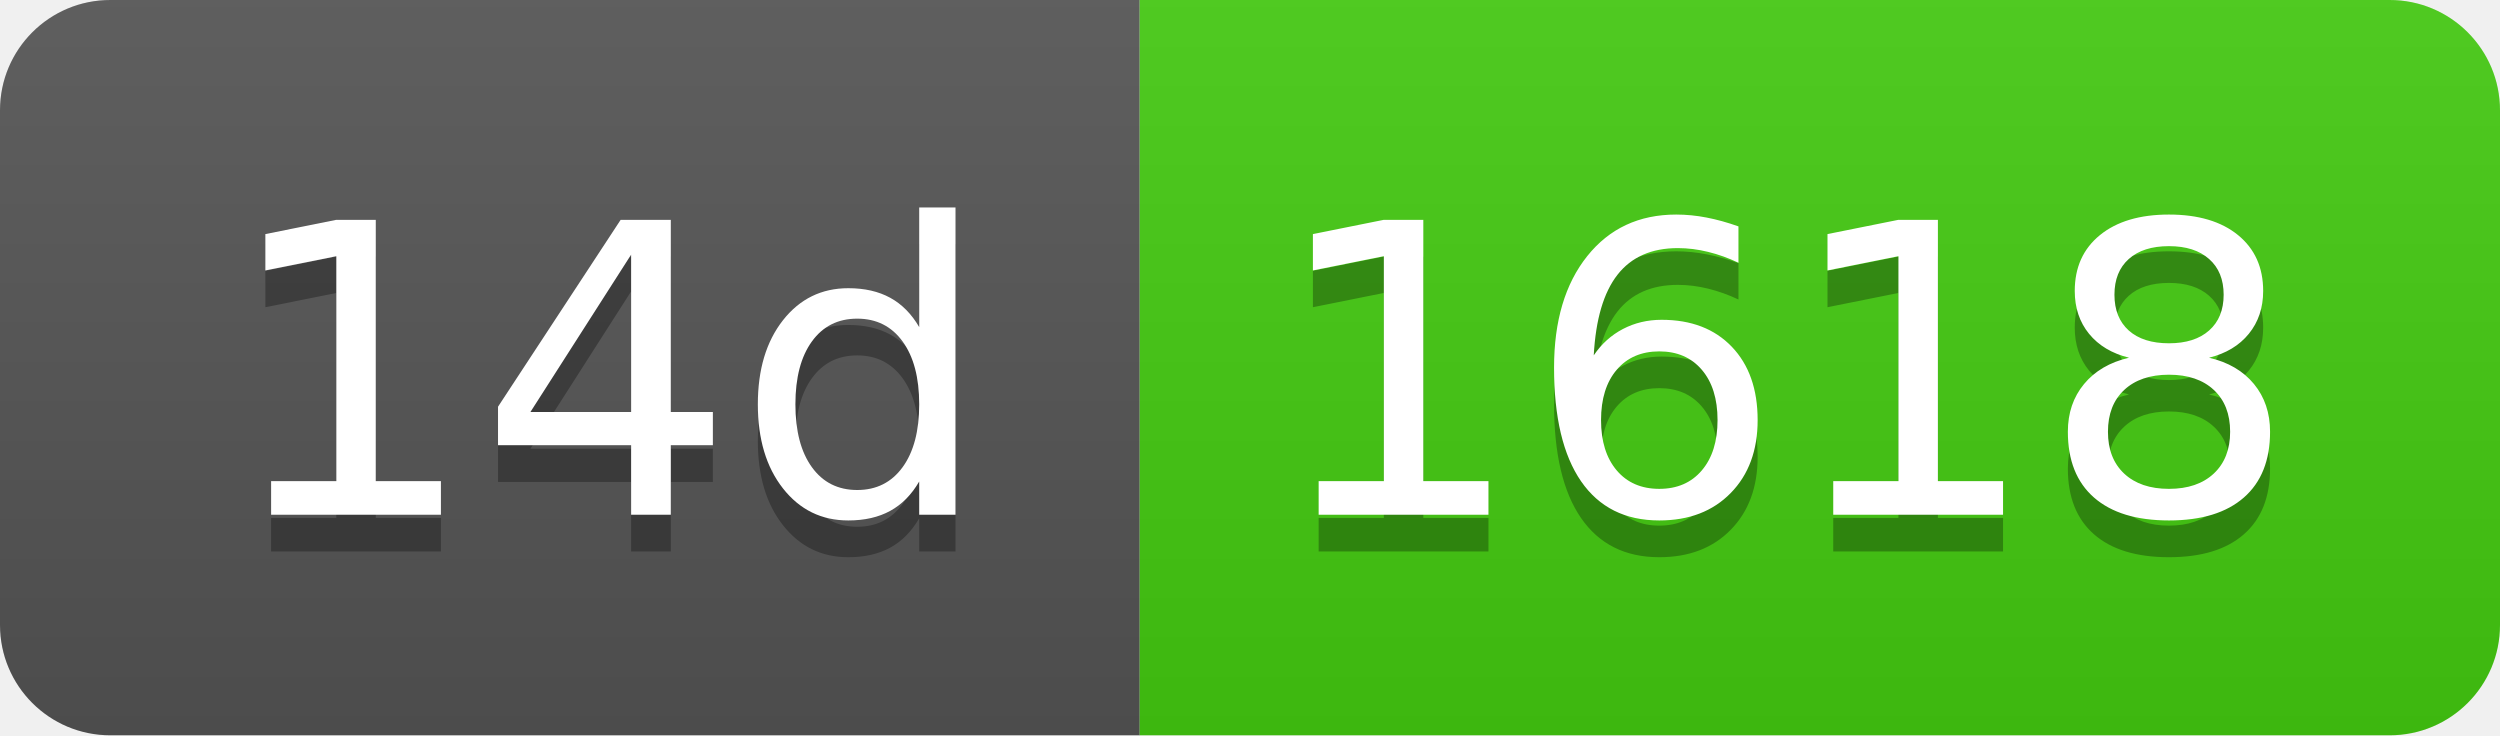
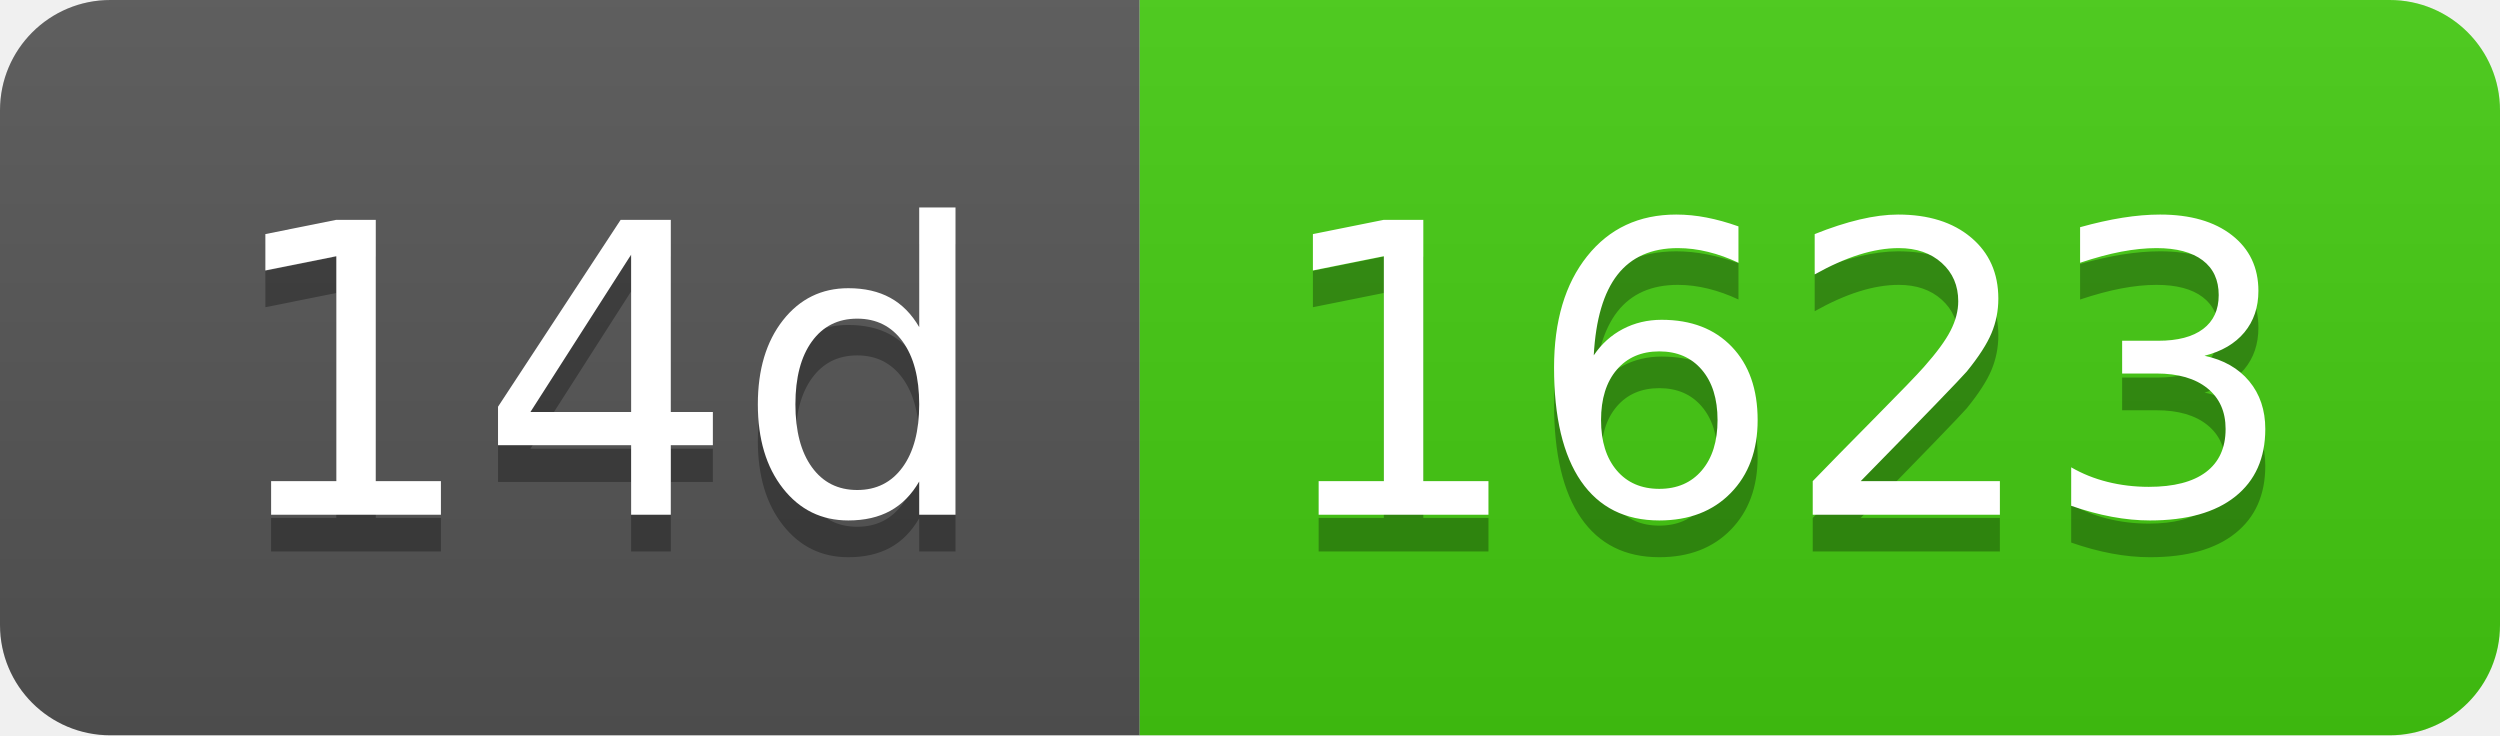
- <svg xmlns="http://www.w3.org/2000/svg" width="68" height="20" role="img" aria-label="14d: 1618">
+ <svg xmlns="http://www.w3.org/2000/svg" width="68" height="20" role="img" aria-label="14d: 1623">
  <linearGradient id="s" x2="0" y2="100%">
    <stop offset="0" stop-color="#bbb" stop-opacity=".1" />
    <stop offset="1" stop-opacity=".1" />
  </linearGradient>
  <clipPath id="r">
    <rect width="68" height="20" rx="3" fill="#fff" />
  </clipPath>
  <g clip-path="url(#r)">
    <rect width="31" height="20" fill="#555" />
    <rect x="31" width="37" height="20" fill="#4c1" />
    <rect width="68" height="20" fill="url(#s)" />
  </g>
  <g fill="#fff" text-anchor="middle" font-family="Verdana,Geneva,DejaVu Sans,sans-serif" text-rendering="geometricPrecision" font-size="110">
    <text aria-hidden="true" x="165" y="150" fill="#010101" fill-opacity=".3" transform="scale(.1)" textLength="210">14d</text>
    <text x="165" y="140" transform="scale(.1)" fill="#fff" textLength="210">14d</text>
-     <text aria-hidden="true" x="485" y="150" fill="#010101" fill-opacity=".3" transform="scale(.1)" textLength="270">1618</text>
-     <text x="485" y="140" transform="scale(.1)" fill="#fff" textLength="270">1618</text>
+     <text aria-hidden="true" x="485" y="150" fill="#010101" fill-opacity=".3" transform="scale(.1)" textLength="270">1623</text>
+     <text x="485" y="140" transform="scale(.1)" fill="#fff" textLength="270">1623</text>
  </g>
</svg>
